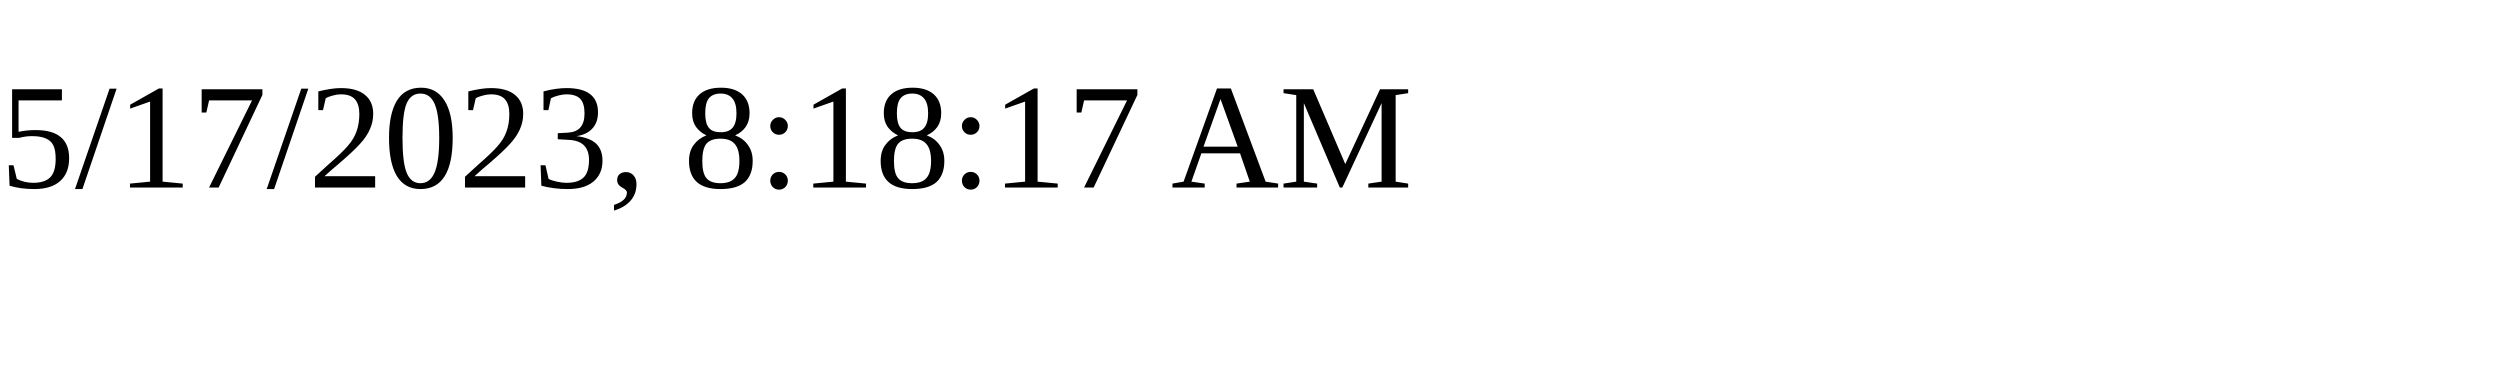
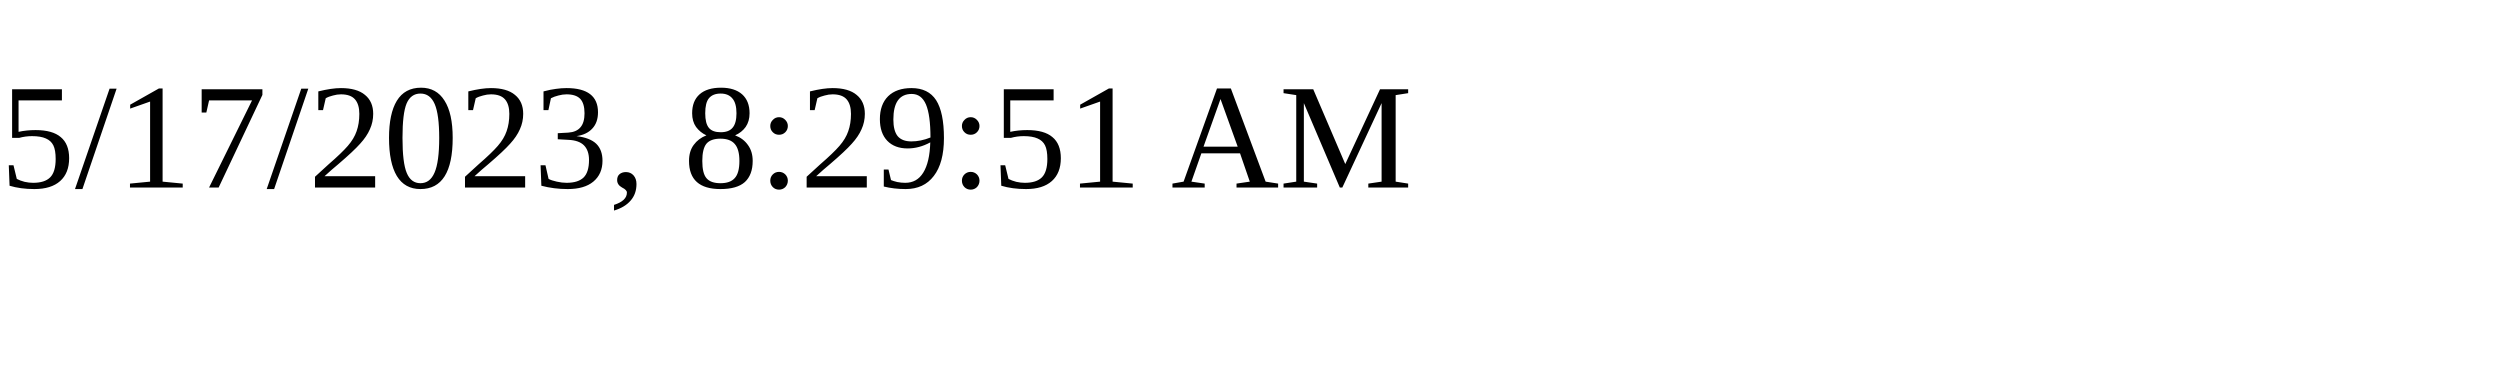
<svg xmlns="http://www.w3.org/2000/svg" height="30" width="200">
-   <text x="0" y="15">5/17/2023, 8:18:17 AM</text>
+   <text x="0" y="15">5/17/2023, 8:29:51 AM</text>
</svg>
